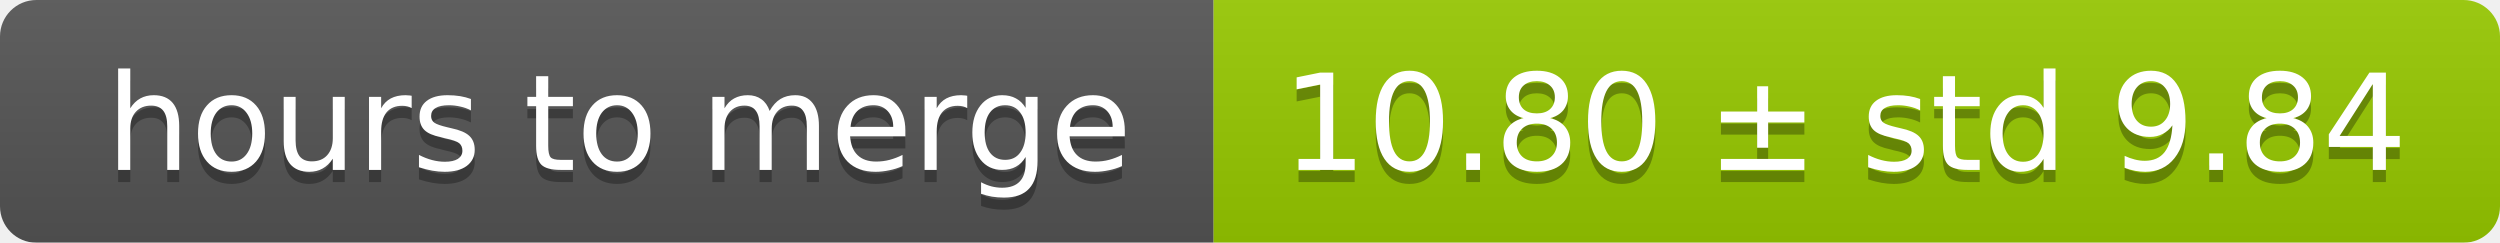
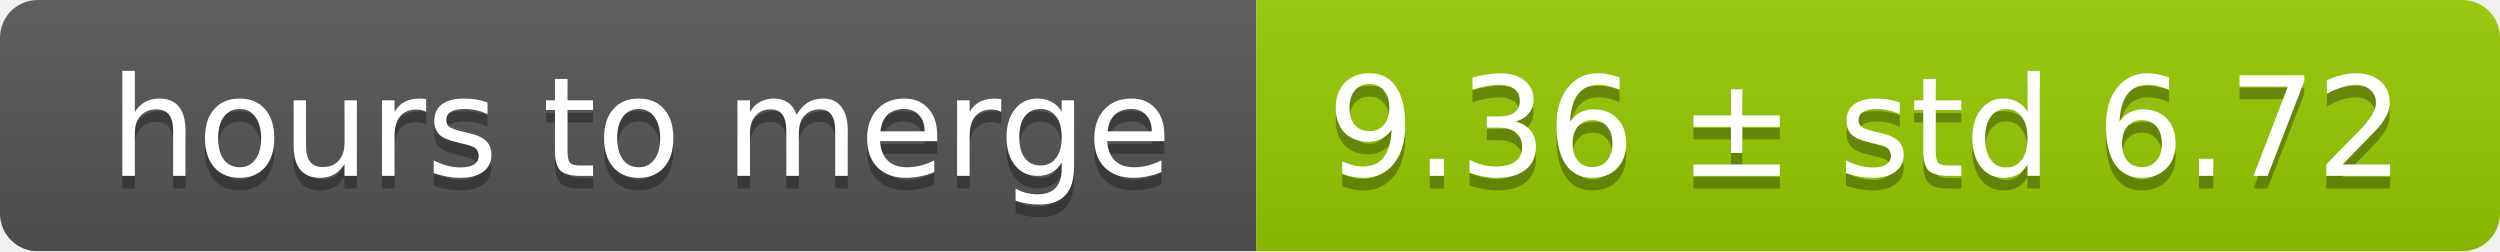
- <svg xmlns="http://www.w3.org/2000/svg" width="206" height="20">
+ <svg xmlns="http://www.w3.org/2000/svg" width="199" height="20">
  <linearGradient id="smooth" x2="0" y2="100%">
    <stop offset="0" stop-color="#bbb" stop-opacity=".1" />
    <stop offset="1" stop-opacity=".1" />
  </linearGradient>
  <mask id="round">
-     <rect width="206" height="20" rx="3" fill="#fff" />
+     <rect width="199" height="20" rx="3" fill="#fff" />
  </mask>
  <g mask="url(#round)">
    <rect width="100" height="20" fill="#555" />
-     <rect x="100" width="106" height="20" fill="#97ca00" />
-     <rect width="206" height="20" fill="url(#smooth)" />
+     <rect x="100" width="99" height="20" fill="#97ca00" />
+     <rect width="199" height="20" fill="url(#smooth)" />
  </g>
  <g fill="#fff" text-anchor="middle" font-family="DejaVu Sans,Verdana,Geneva,sans-serif" font-size="11">
    <text x="51" y="15" fill="#010101" fill-opacity=".3">hours to merge</text>
    <text x="51" y="14">hours to merge</text>
-     <text x="152" y="15" fill="#010101" fill-opacity=".3">10.80 ± std 9.84</text>
-     <text x="152" y="14">10.80 ± std 9.84</text>
+     <text x="148.5" y="15" fill="#010101" fill-opacity=".3">9.36 ± std 6.72</text>
+     <text x="148.5" y="14">9.36 ± std 6.72</text>
  </g>
</svg>
